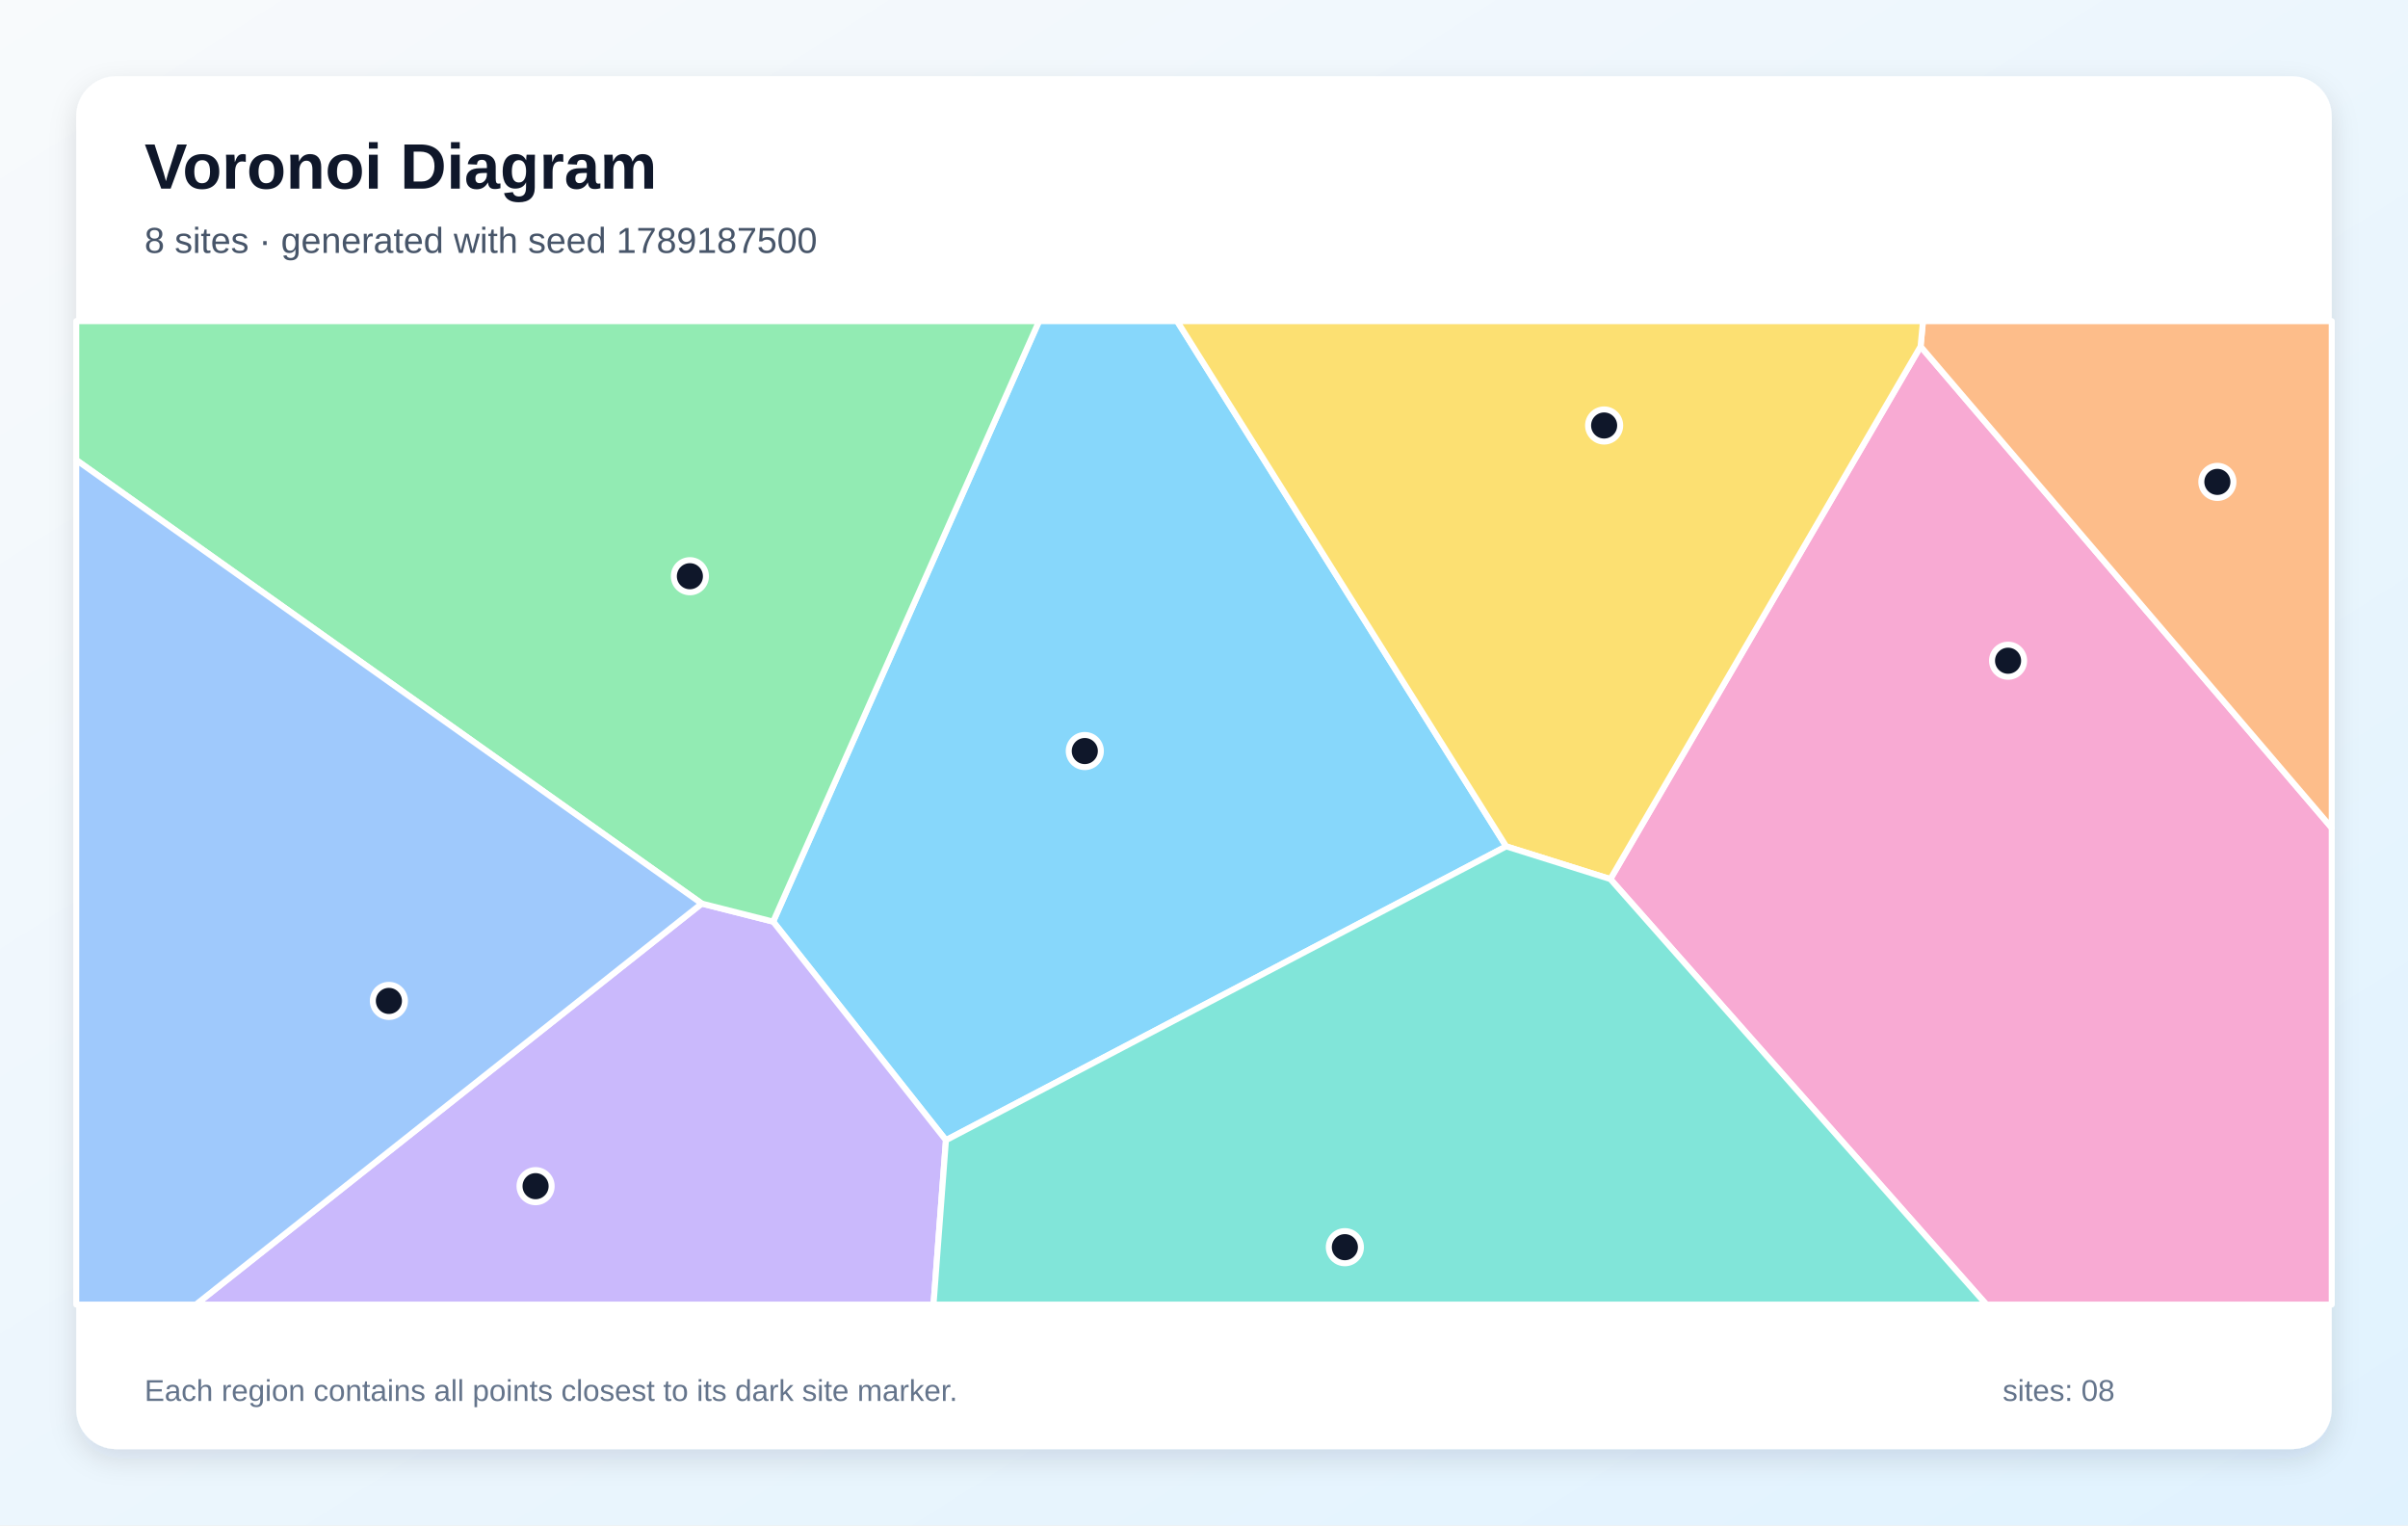
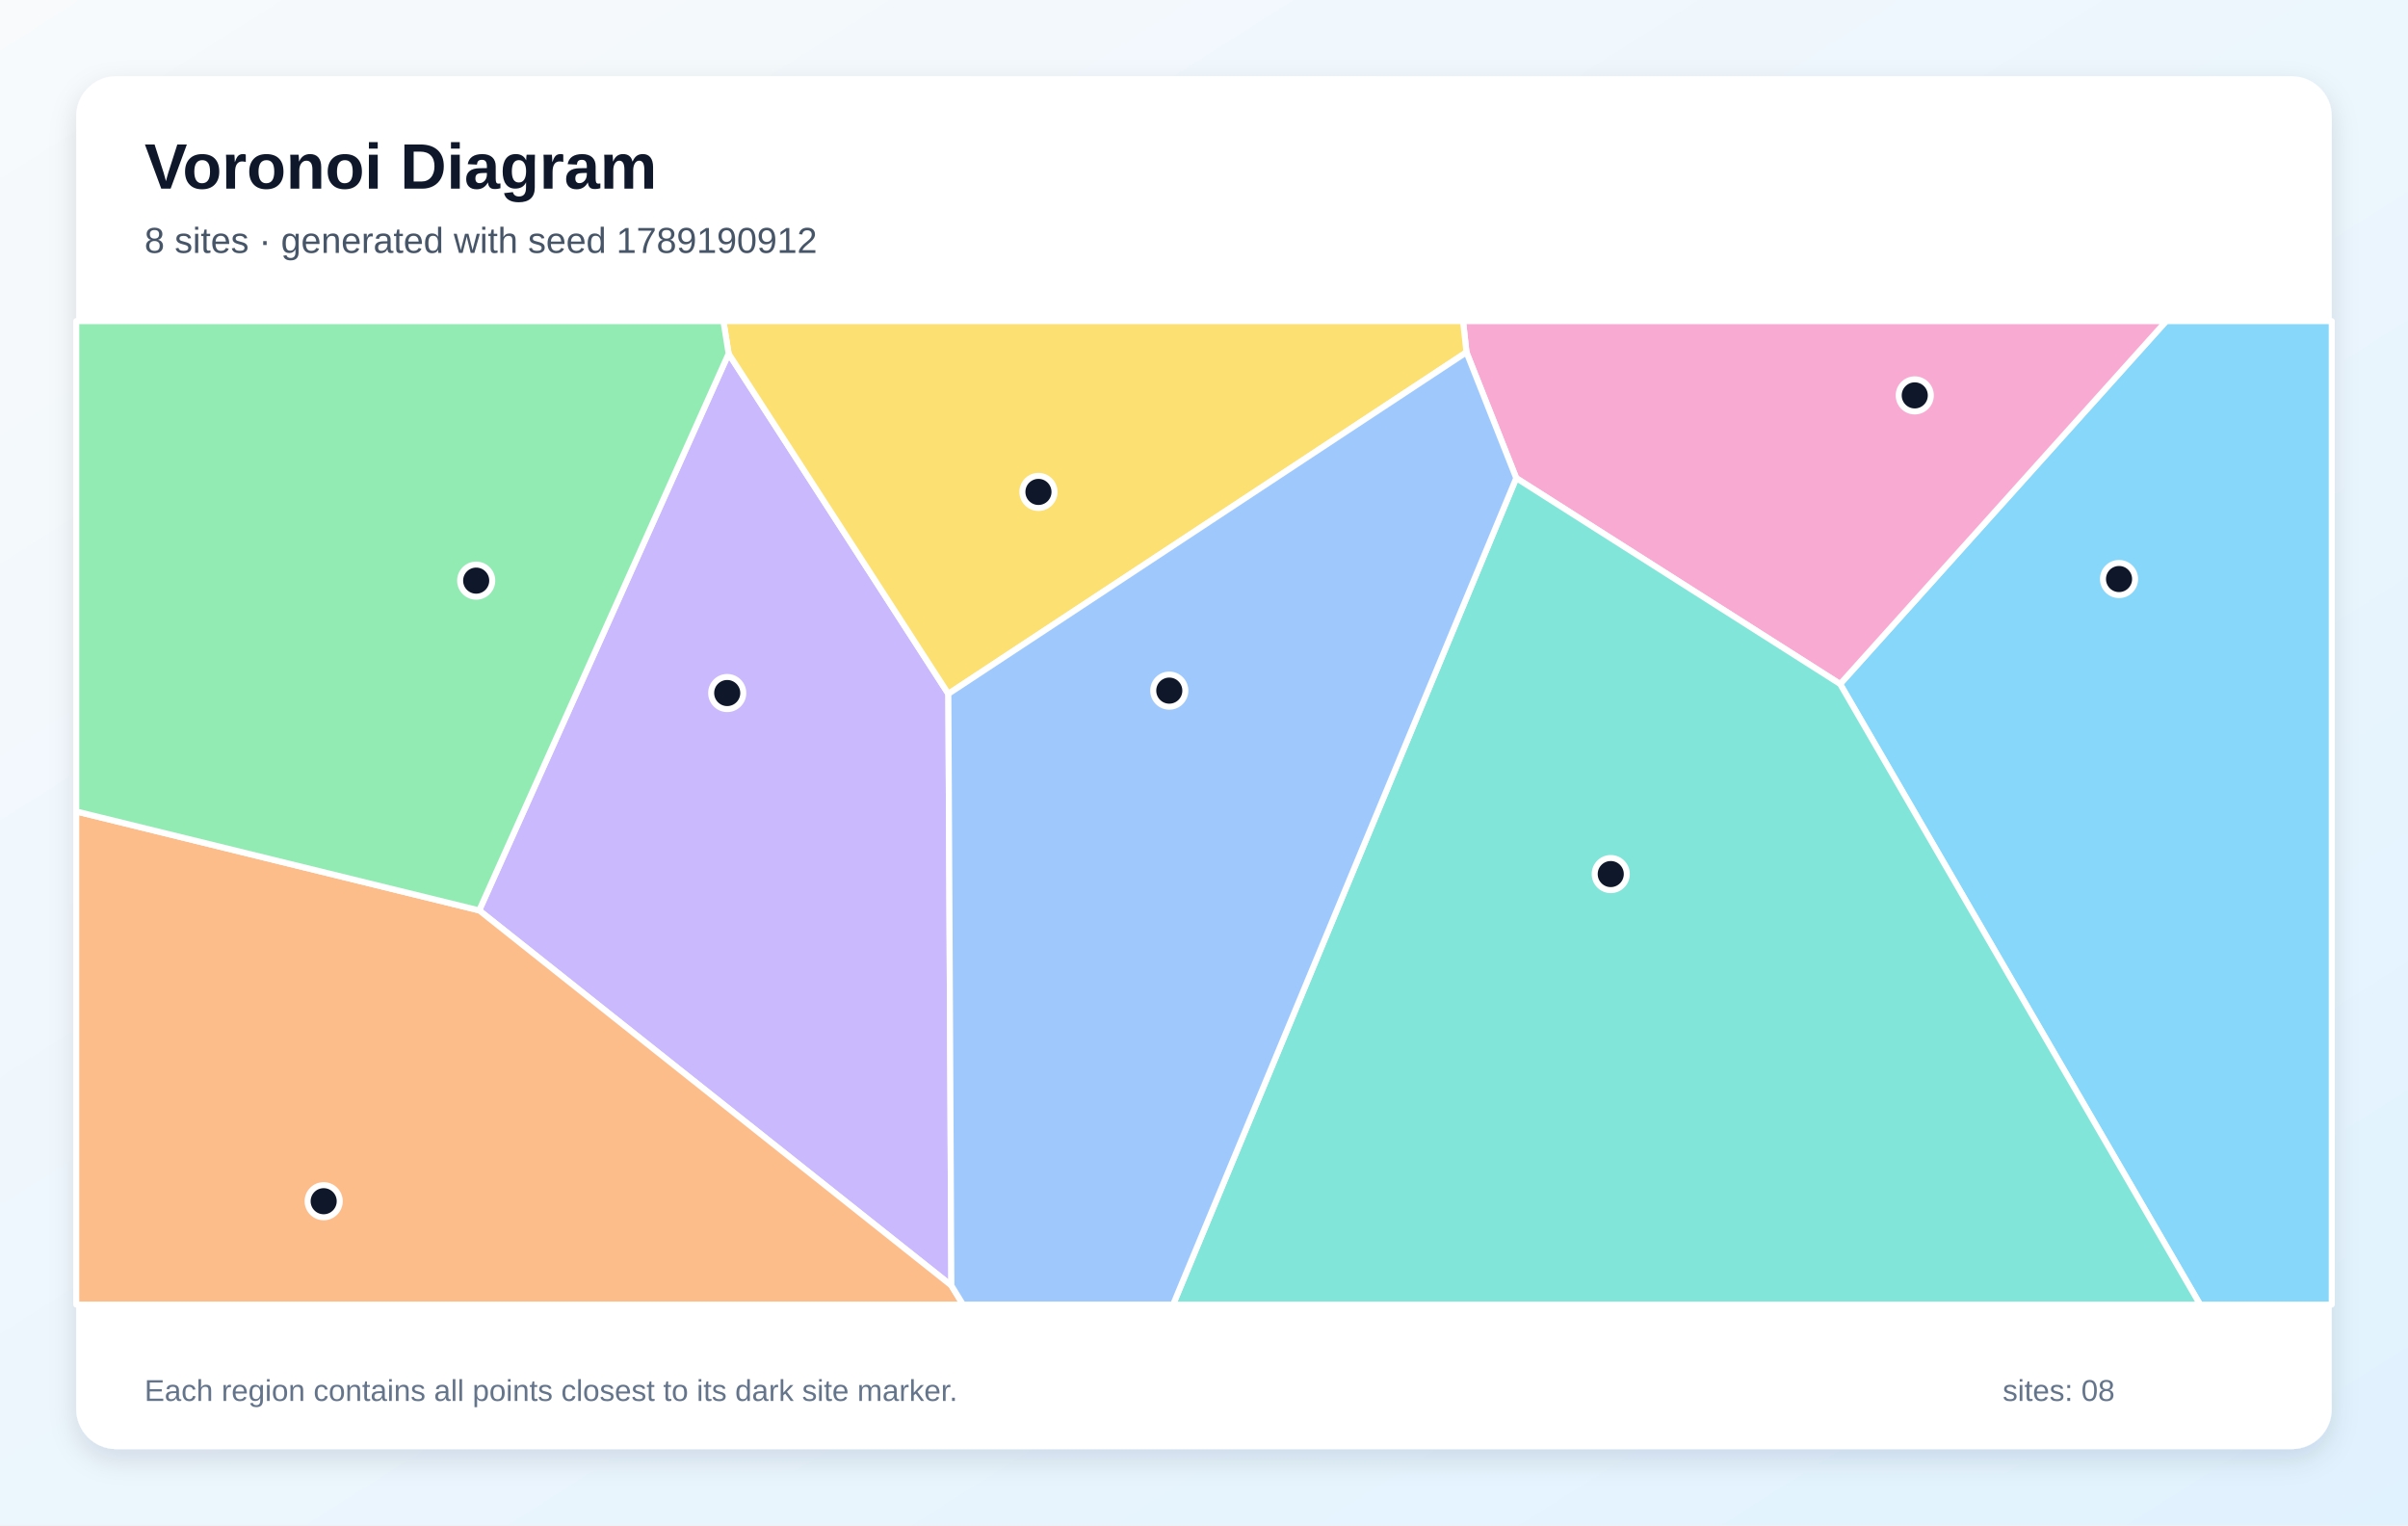
<svg xmlns="http://www.w3.org/2000/svg" width="1200" height="760" viewBox="0 0 1200 760" role="img" aria-labelledby="title description">
  <defs>
    <linearGradient id="background" x1="0" y1="0" x2="1" y2="1">
      <stop stop-color="#F8FAFC" />
      <stop offset="1" stop-color="#E0F2FE" />
    </linearGradient>
    <filter id="shadow" x="-10%" y="-10%" width="120%" height="120%">
      <feDropShadow dx="0" dy="5" stdDeviation="7" flood-color="#0F172A" flood-opacity=".12" />
    </filter>
  </defs>
  <rect width="1200" height="760" fill="url(#background)" />
  <rect x="38" y="38" width="1124" height="684" rx="20" fill="#FFFFFF" filter="url(#shadow)" />
  <g font-family="Arial, sans-serif">
    <text x="72" y="94" font-size="32" font-weight="700" fill="#0F172A">Voronoi Diagram</text>
-     <text x="72" y="126" font-size="18" fill="#475569">8 sites · generated with seed 1789187500</text>
+     <text x="72" y="126" font-size="18" fill="#475569">8 sites · generated with seed 1789190912</text>
  </g>
  <g stroke="#FFFFFF" stroke-width="3" stroke-linejoin="round">
-     <polygon points="471.4,568.1 385.3,459.2 517.8,160.0 586.6,160.0 750.6,421.7" fill="#38BDF8" fill-opacity="0.60" />
-     <polygon points="349.7,450.2 385.3,459.2 471.4,568.1 465.2,650.0 97.6,650.0" fill="#A78BFA" fill-opacity="0.60" />
-     <polygon points="802.5,438.0 957.1,172.6 1162.0,412.5 1162.0,650.0 989.9,650.0" fill="#F472B6" fill-opacity="0.60" />
-     <polygon points="957.1,172.6 958.3,160.0 1162.0,160.0 1162.0,412.5" fill="#FB923C" fill-opacity="0.60" />
-     <polygon points="957.1,172.6 802.5,438.0 750.6,421.7 586.6,160.0 958.3,160.0" fill="#FACC15" fill-opacity="0.60" />
-     <polygon points="349.7,450.2 38.0,229.2 38.0,160.0 517.8,160.0 385.3,459.2" fill="#4ADE80" fill-opacity="0.60" />
-     <polygon points="471.4,568.1 750.6,421.7 802.5,438.0 989.9,650.0 465.2,650.0" fill="#2DD4BF" fill-opacity="0.60" />
-     <polygon points="38.0,229.2 349.7,450.2 97.6,650.0 38.0,650.0" fill="#60A5FA" fill-opacity="0.60" />
+     <polygon points="917.0,340.8 1079.5,160.0 1162.0,160.0 1162.0,650.0 1096.4,650.0" fill="#38BDF8" fill-opacity="0.60" />
+     <polygon points="474.1,640.5 238.8,453.6 363.1,176.2 472.6,345.7" fill="#A78BFA" fill-opacity="0.60" />
+     <polygon points="755.6,238.2 730.8,175.5 729.1,160.0 1079.5,160.0 917.0,340.8" fill="#F472B6" fill-opacity="0.60" />
+     <polygon points="38.0,404.3 238.8,453.6 474.1,640.5 479.9,650.0 38.0,650.0" fill="#FB923C" fill-opacity="0.60" />
+     <polygon points="472.6,345.7 363.1,176.2 360.5,160.0 729.1,160.0 730.8,175.5" fill="#FACC15" fill-opacity="0.60" />
+     <polygon points="38.0,404.3 38.0,160.0 360.5,160.0 363.1,176.2 238.8,453.6" fill="#4ADE80" fill-opacity="0.60" />
+     <polygon points="755.6,238.2 917.0,340.8 1096.4,650.0 584.6,650.0" fill="#2DD4BF" fill-opacity="0.60" />
+     <polygon points="474.1,640.5 472.6,345.7 730.8,175.5 755.6,238.2 584.6,650.0 479.9,650.0" fill="#60A5FA" fill-opacity="0.60" />
  </g>
  <g>
-     <circle cx="540.6" cy="374.2" r="8" fill="#0F172A" stroke="#FFFFFF" stroke-width="3" />
-     <circle cx="266.9" cy="591.0" r="8" fill="#0F172A" stroke="#FFFFFF" stroke-width="3" />
-     <circle cx="1000.7" cy="329.2" r="8" fill="#0F172A" stroke="#FFFFFF" stroke-width="3" />
-     <circle cx="1105.0" cy="240.1" r="8" fill="#0F172A" stroke="#FFFFFF" stroke-width="3" />
-     <circle cx="799.4" cy="212.0" r="8" fill="#0F172A" stroke="#FFFFFF" stroke-width="3" />
-     <circle cx="343.8" cy="287.1" r="8" fill="#0F172A" stroke="#FFFFFF" stroke-width="3" />
-     <circle cx="670.2" cy="621.4" r="8" fill="#0F172A" stroke="#FFFFFF" stroke-width="3" />
-     <circle cx="193.8" cy="498.7" r="8" fill="#0F172A" stroke="#FFFFFF" stroke-width="3" />
+     <circle cx="1056.0" cy="288.5" r="8" fill="#0F172A" stroke="#FFFFFF" stroke-width="3" />
+     <circle cx="362.4" cy="345.3" r="8" fill="#0F172A" stroke="#FFFFFF" stroke-width="3" />
+     <circle cx="954.2" cy="197.0" r="8" fill="#0F172A" stroke="#FFFFFF" stroke-width="3" />
+     <circle cx="161.3" cy="598.5" r="8" fill="#0F172A" stroke="#FFFFFF" stroke-width="3" />
+     <circle cx="517.5" cy="245.1" r="8" fill="#0F172A" stroke="#FFFFFF" stroke-width="3" />
+     <circle cx="237.3" cy="289.3" r="8" fill="#0F172A" stroke="#FFFFFF" stroke-width="3" />
+     <circle cx="802.7" cy="435.5" r="8" fill="#0F172A" stroke="#FFFFFF" stroke-width="3" />
+     <circle cx="582.7" cy="344.1" r="8" fill="#0F172A" stroke="#FFFFFF" stroke-width="3" />
  </g>
  <g font-family="Arial, sans-serif" font-size="15" fill="#64748B">
    <text x="72" y="698">Each region contains all points closest to its dark site marker.</text>
    <text x="998" y="698">sites: 08</text>
  </g>
</svg>
